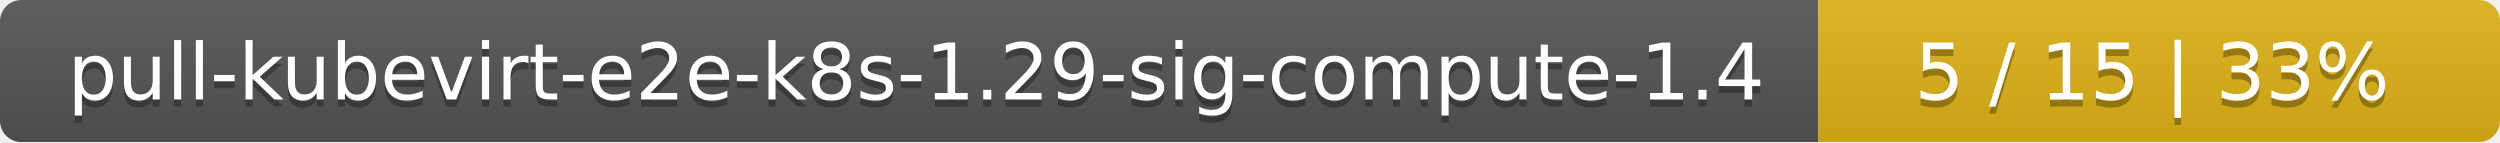
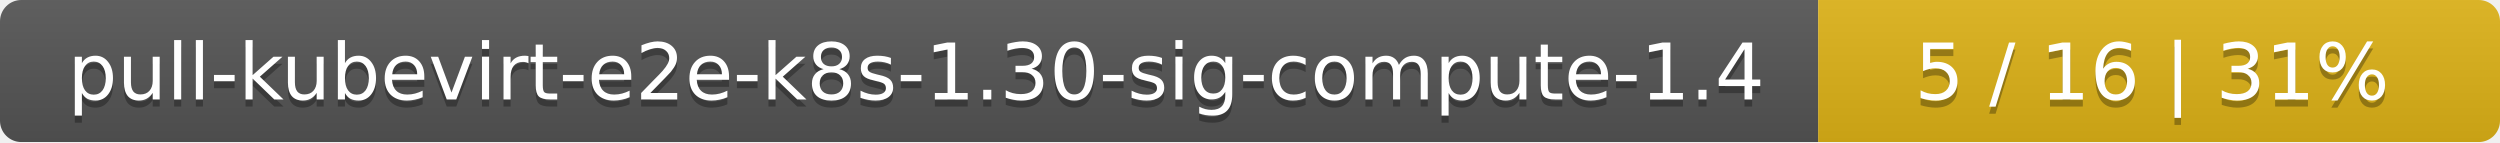
<svg xmlns="http://www.w3.org/2000/svg" width="352" height="20">
  <linearGradient id="smooth" x2="0" y2="100%">
    <stop offset="0" stop-color="#bbb" stop-opacity=".1" />
    <stop offset="1" stop-opacity=".1" />
  </linearGradient>
  <mask id="round">
    <rect width="352" height="20" rx="3" fill="#fff" />
  </mask>
  <g mask="url(#round)">
    <rect width="256" height="20" fill="#555" />
    <rect x="256" width="96" height="20" fill="#dfb317" />
    <rect width="352" height="20" fill="url(#smooth)" />
  </g>
  <g fill="#fff" text-anchor="middle" font-family="DejaVu Sans,Verdana,Geneva,sans-serif" font-size="11">
-     <text x="129" y="15" fill="#010101" fill-opacity=".3">pull-kubevirt-e2e-k8s-1.29-sig-compute-1.4</text>
-     <text x="129" y="14">pull-kubevirt-e2e-k8s-1.29-sig-compute-1.4</text>
-     <text x="303" y="15" fill="#010101" fill-opacity=".3">5 / 15    |    33%</text>
-     <text x="303" y="14">5 / 15    |    33%</text>
+     <text x="129" y="15" fill="#010101" fill-opacity=".3">pull-kubevirt-e2e-k8s-1.30-sig-compute-1.4</text>
+     <text x="129" y="14">pull-kubevirt-e2e-k8s-1.30-sig-compute-1.4</text>
+     <text x="303" y="15" fill="#010101" fill-opacity=".3">5 / 16    |    31%</text>
+     <text x="303" y="14">5 / 16    |    31%</text>
  </g>
</svg>
